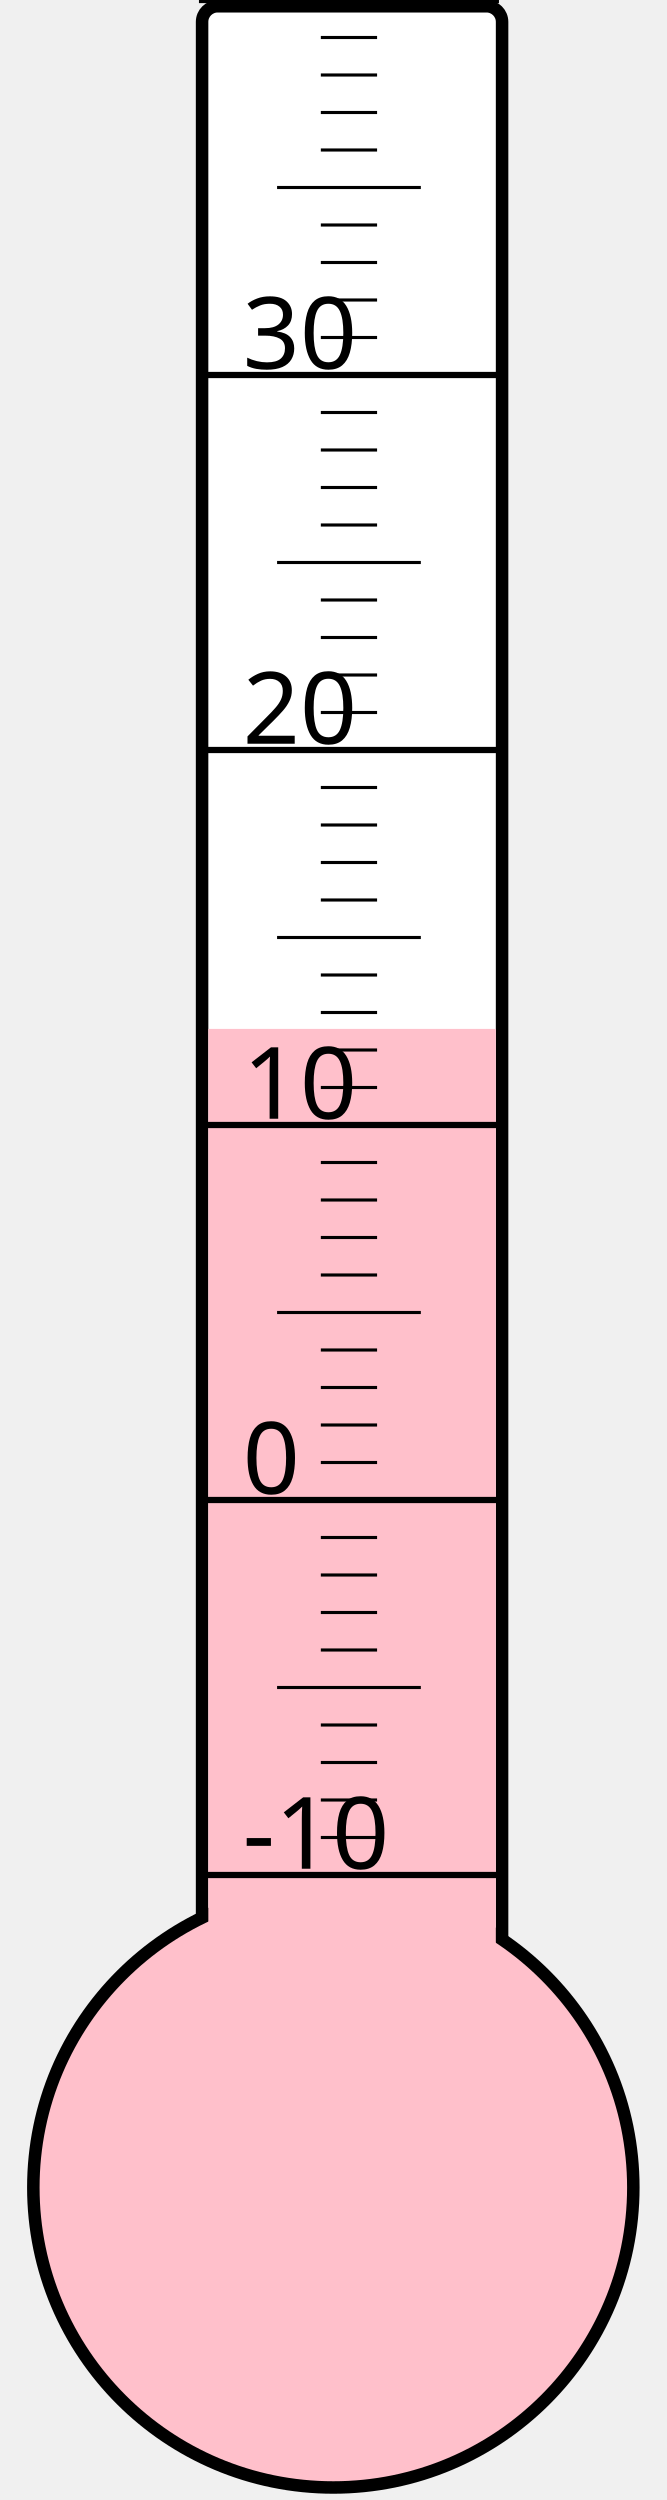
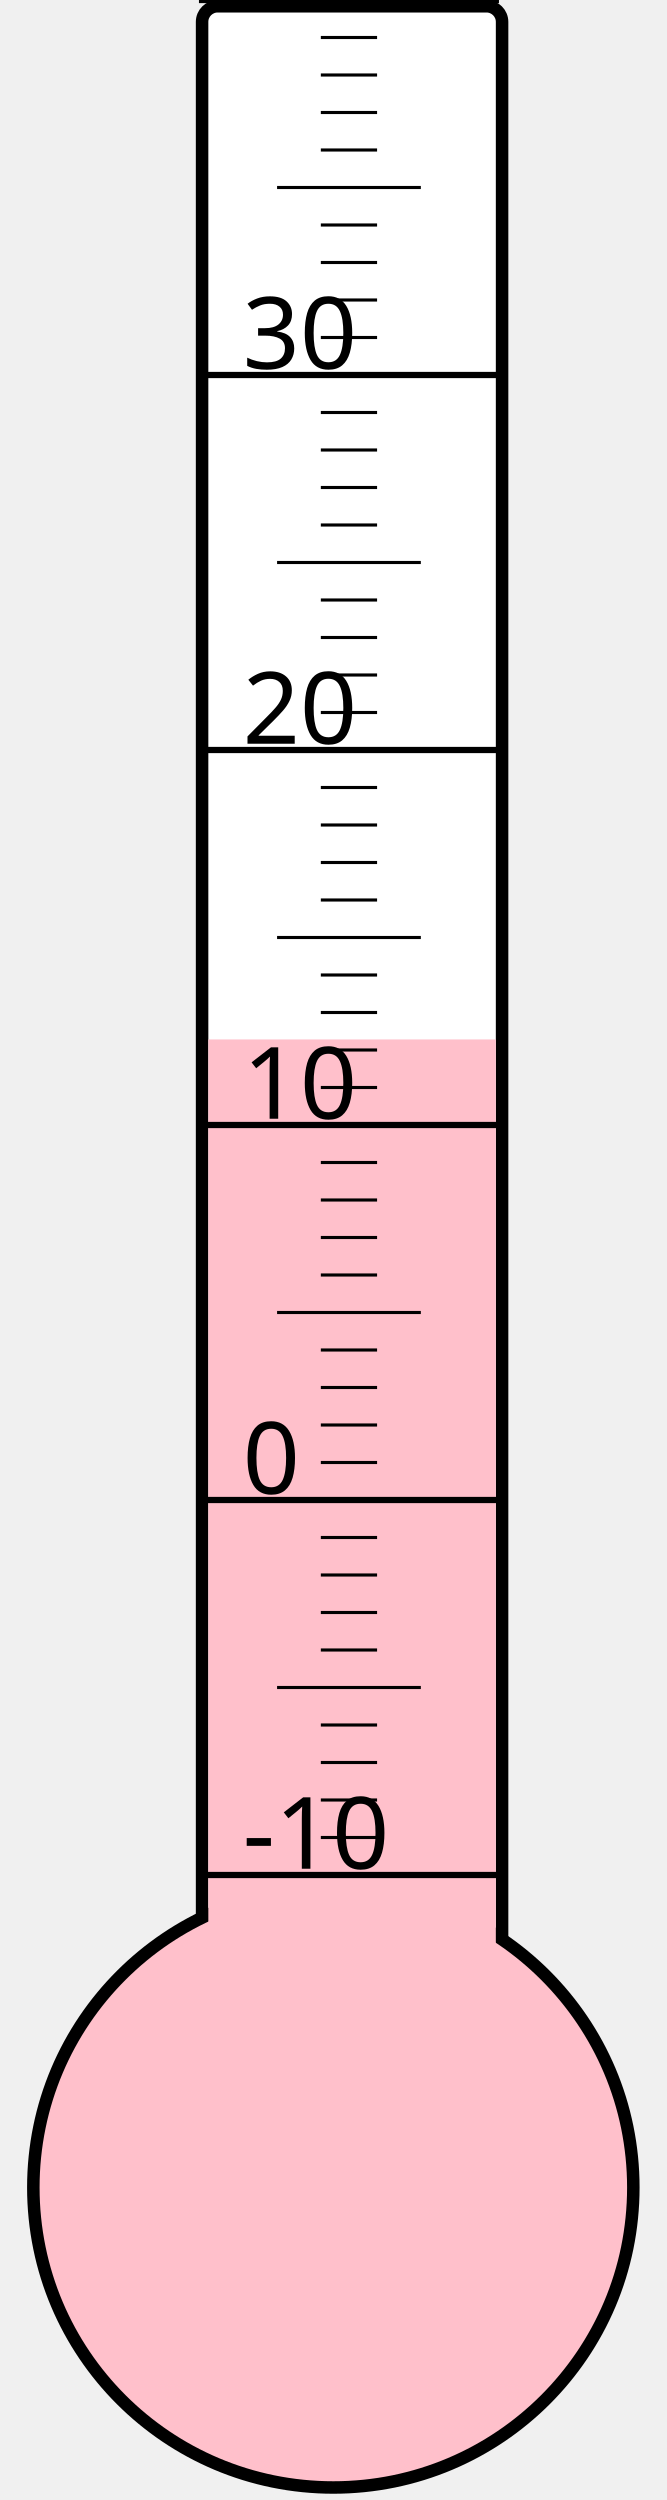
<svg xmlns="http://www.w3.org/2000/svg" width="40px" height="150px" viewBox="0 0 200 800">
  <rect width="200" height="800" x="0" y="0" style="fill: #ffffeb; fill-opacity: 0;" />
  <rect width="96" height="680" x="58" y="2" rx="5" ry="5" style="fill: white; fill-opacity: 1; stroke: black; stroke-width: 4;" />
  <circle cx="100" cy="700" r="96" style="fill: pink; stroke: black; stroke-width: 4;" />
-   <rect width="92" height="370.75" x="60" y="329.25" style="fill: pink; fill-opacity: 1; stroke-width: 0;" />
+   <rect width="92" height="367.375" x="60" y="332.625" style="fill: pink; fill-opacity: 1; stroke-width: 0;" />
  <text x="71" y="598" style="font-family: sans-serif; font-size: 24pt;">-10</text>
  <text x="71" y="478" style="font-family: sans-serif; font-size: 24pt;">0</text>
  <text x="71" y="358" style="font-family: sans-serif; font-size: 24pt;">10</text>
  <text x="71" y="238" style="font-family: sans-serif; font-size: 24pt;">20</text>
  <text x="71" y="118" style="font-family: sans-serif; font-size: 24pt;">30</text>
  <g style="stroke: black;">
    <line x1="57" y1="600" x2="153" y2="600" style="stroke-width: 2;" />
    <line x1="96" y1="588" x2="114" y2="588" style="stroke-width: 1;" />
    <line x1="96" y1="576" x2="114" y2="576" style="stroke-width: 1;" />
    <line x1="96" y1="564" x2="114" y2="564" style="stroke-width: 1;" />
    <line x1="96" y1="552" x2="114" y2="552" style="stroke-width: 1;" />
    <line x1="82" y1="540" x2="128" y2="540" style="stroke-width: 1;" />
    <line x1="96" y1="528" x2="114" y2="528" style="stroke-width: 1;" />
    <line x1="96" y1="516" x2="114" y2="516" style="stroke-width: 1;" />
    <line x1="96" y1="504" x2="114" y2="504" style="stroke-width: 1;" />
    <line x1="96" y1="492" x2="114" y2="492" style="stroke-width: 1;" />
    <line x1="57" y1="480" x2="153" y2="480" style="stroke-width: 2;" />
    <line x1="96" y1="468" x2="114" y2="468" style="stroke-width: 1;" />
    <line x1="96" y1="456" x2="114" y2="456" style="stroke-width: 1;" />
    <line x1="96" y1="444" x2="114" y2="444" style="stroke-width: 1;" />
    <line x1="96" y1="432" x2="114" y2="432" style="stroke-width: 1;" />
    <line x1="82" y1="420" x2="128" y2="420" style="stroke-width: 1;" />
    <line x1="96" y1="408" x2="114" y2="408" style="stroke-width: 1;" />
    <line x1="96" y1="396" x2="114" y2="396" style="stroke-width: 1;" />
    <line x1="96" y1="384" x2="114" y2="384" style="stroke-width: 1;" />
    <line x1="96" y1="372" x2="114" y2="372" style="stroke-width: 1;" />
    <line x1="57" y1="360" x2="153" y2="360" style="stroke-width: 2;" />
    <line x1="96" y1="348" x2="114" y2="348" style="stroke-width: 1;" />
    <line x1="96" y1="336" x2="114" y2="336" style="stroke-width: 1;" />
    <line x1="96" y1="324" x2="114" y2="324" style="stroke-width: 1;" />
    <line x1="96" y1="312" x2="114" y2="312" style="stroke-width: 1;" />
    <line x1="82" y1="300" x2="128" y2="300" style="stroke-width: 1;" />
    <line x1="96" y1="288" x2="114" y2="288" style="stroke-width: 1;" />
    <line x1="96" y1="276" x2="114" y2="276" style="stroke-width: 1;" />
    <line x1="96" y1="264" x2="114" y2="264" style="stroke-width: 1;" />
    <line x1="96" y1="252" x2="114" y2="252" style="stroke-width: 1;" />
    <line x1="57" y1="240" x2="153" y2="240" style="stroke-width: 2;" />
    <line x1="96" y1="228" x2="114" y2="228" style="stroke-width: 1;" />
    <line x1="96" y1="216" x2="114" y2="216" style="stroke-width: 1;" />
    <line x1="96" y1="204" x2="114" y2="204" style="stroke-width: 1;" />
    <line x1="96" y1="192" x2="114" y2="192" style="stroke-width: 1;" />
    <line x1="82" y1="180" x2="128" y2="180" style="stroke-width: 1;" />
    <line x1="96" y1="168" x2="114" y2="168" style="stroke-width: 1;" />
    <line x1="96" y1="156" x2="114" y2="156" style="stroke-width: 1;" />
    <line x1="96" y1="144" x2="114" y2="144" style="stroke-width: 1;" />
    <line x1="96" y1="132" x2="114" y2="132" style="stroke-width: 1;" />
    <line x1="57" y1="120" x2="153" y2="120" style="stroke-width: 2;" />
    <line x1="96" y1="108" x2="114" y2="108" style="stroke-width: 1;" />
    <line x1="96" y1="96" x2="114" y2="96" style="stroke-width: 1;" />
    <line x1="96" y1="84" x2="114" y2="84" style="stroke-width: 1;" />
    <line x1="96" y1="72" x2="114" y2="72" style="stroke-width: 1;" />
    <line x1="82" y1="60" x2="128" y2="60" style="stroke-width: 1;" />
    <line x1="96" y1="48" x2="114" y2="48" style="stroke-width: 1;" />
    <line x1="96" y1="36" x2="114" y2="36" style="stroke-width: 1;" />
    <line x1="96" y1="24" x2="114" y2="24" style="stroke-width: 1;" />
    <line x1="96" y1="12" x2="114" y2="12" style="stroke-width: 1;" />
    <line x1="57" y1="0" x2="153" y2="0" style="stroke-width: 2;" />
  </g>
</svg>
